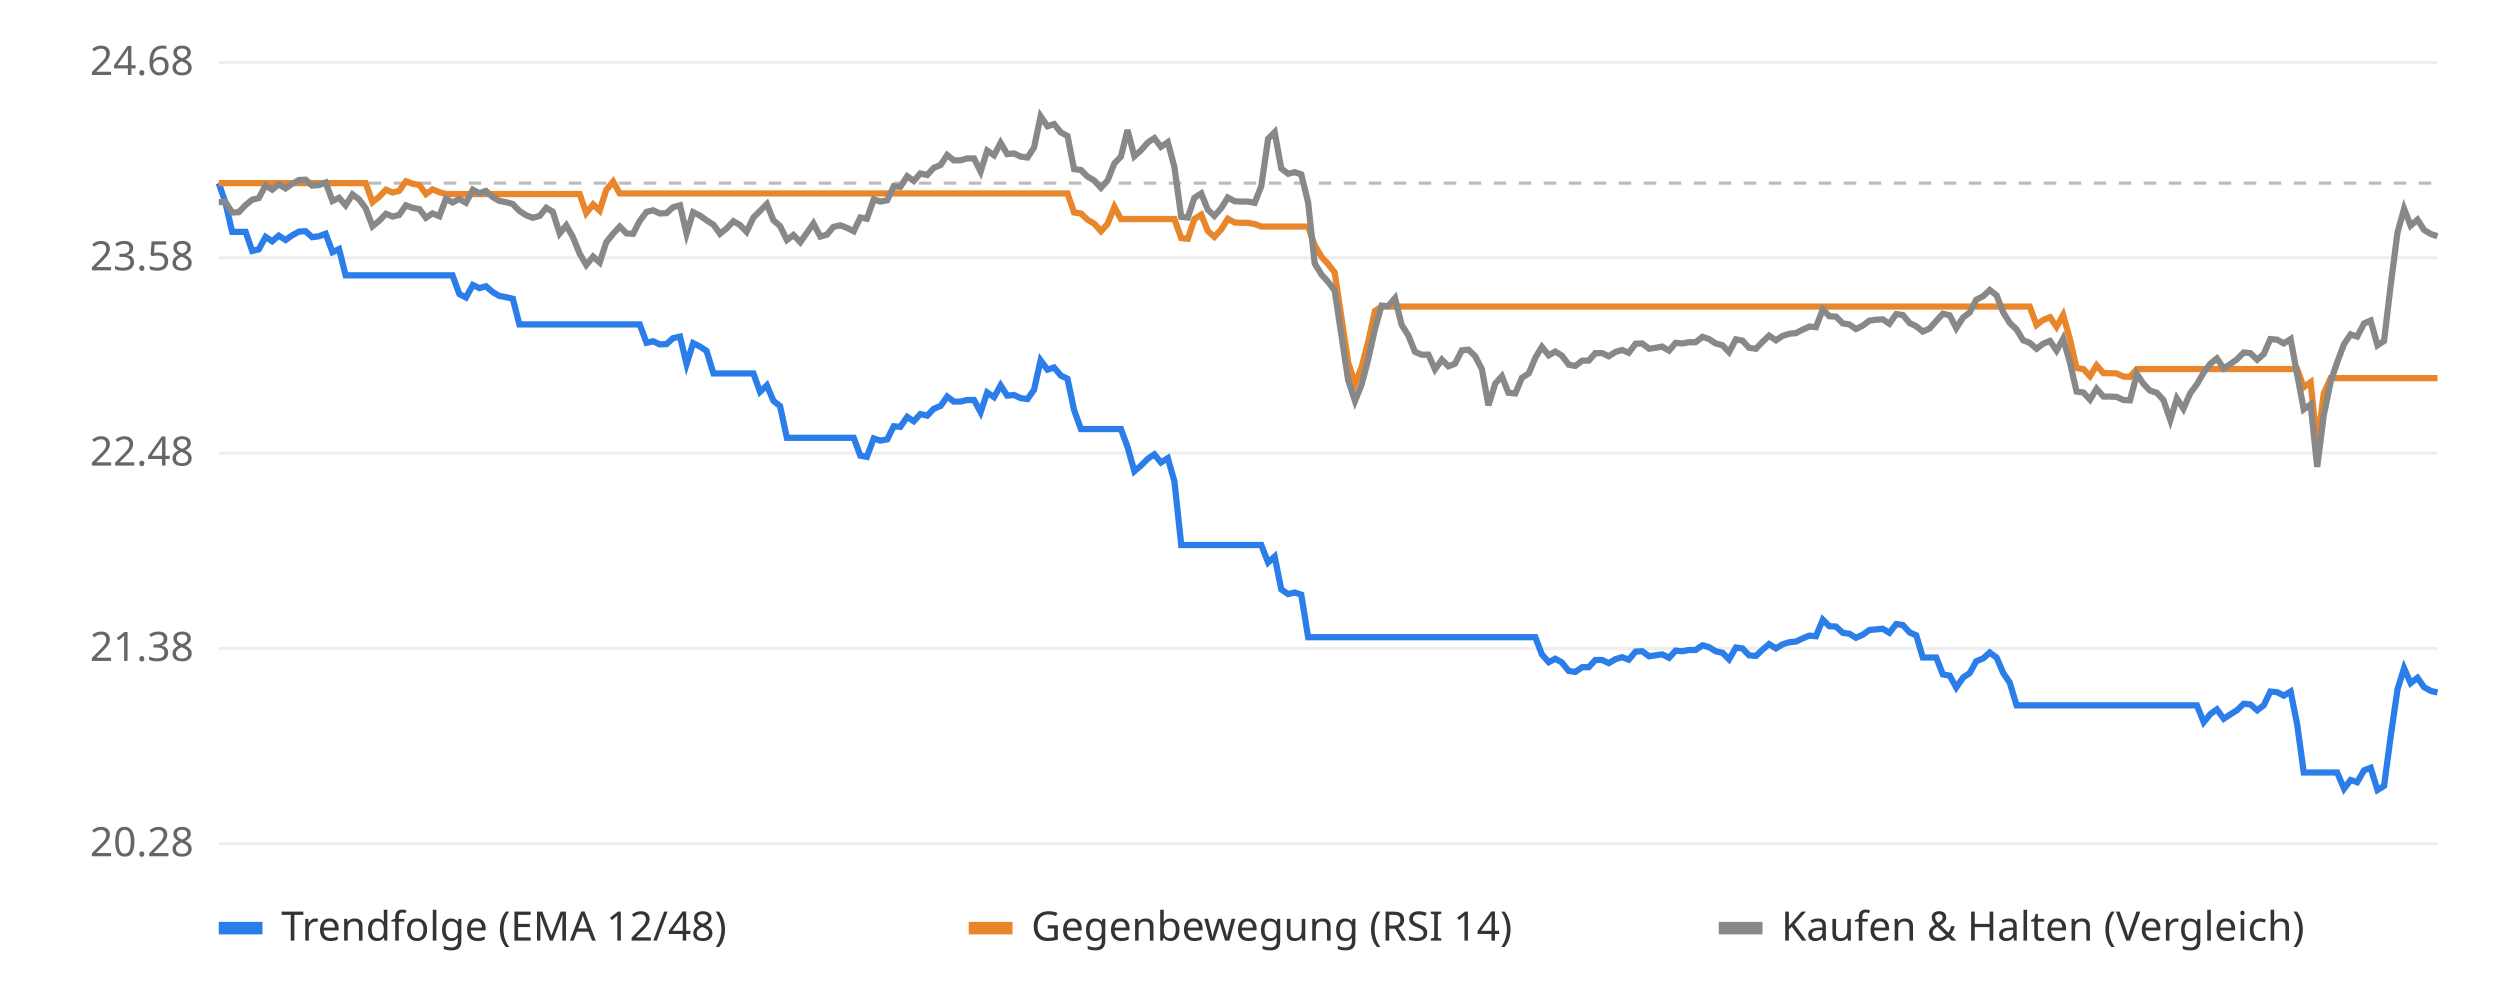
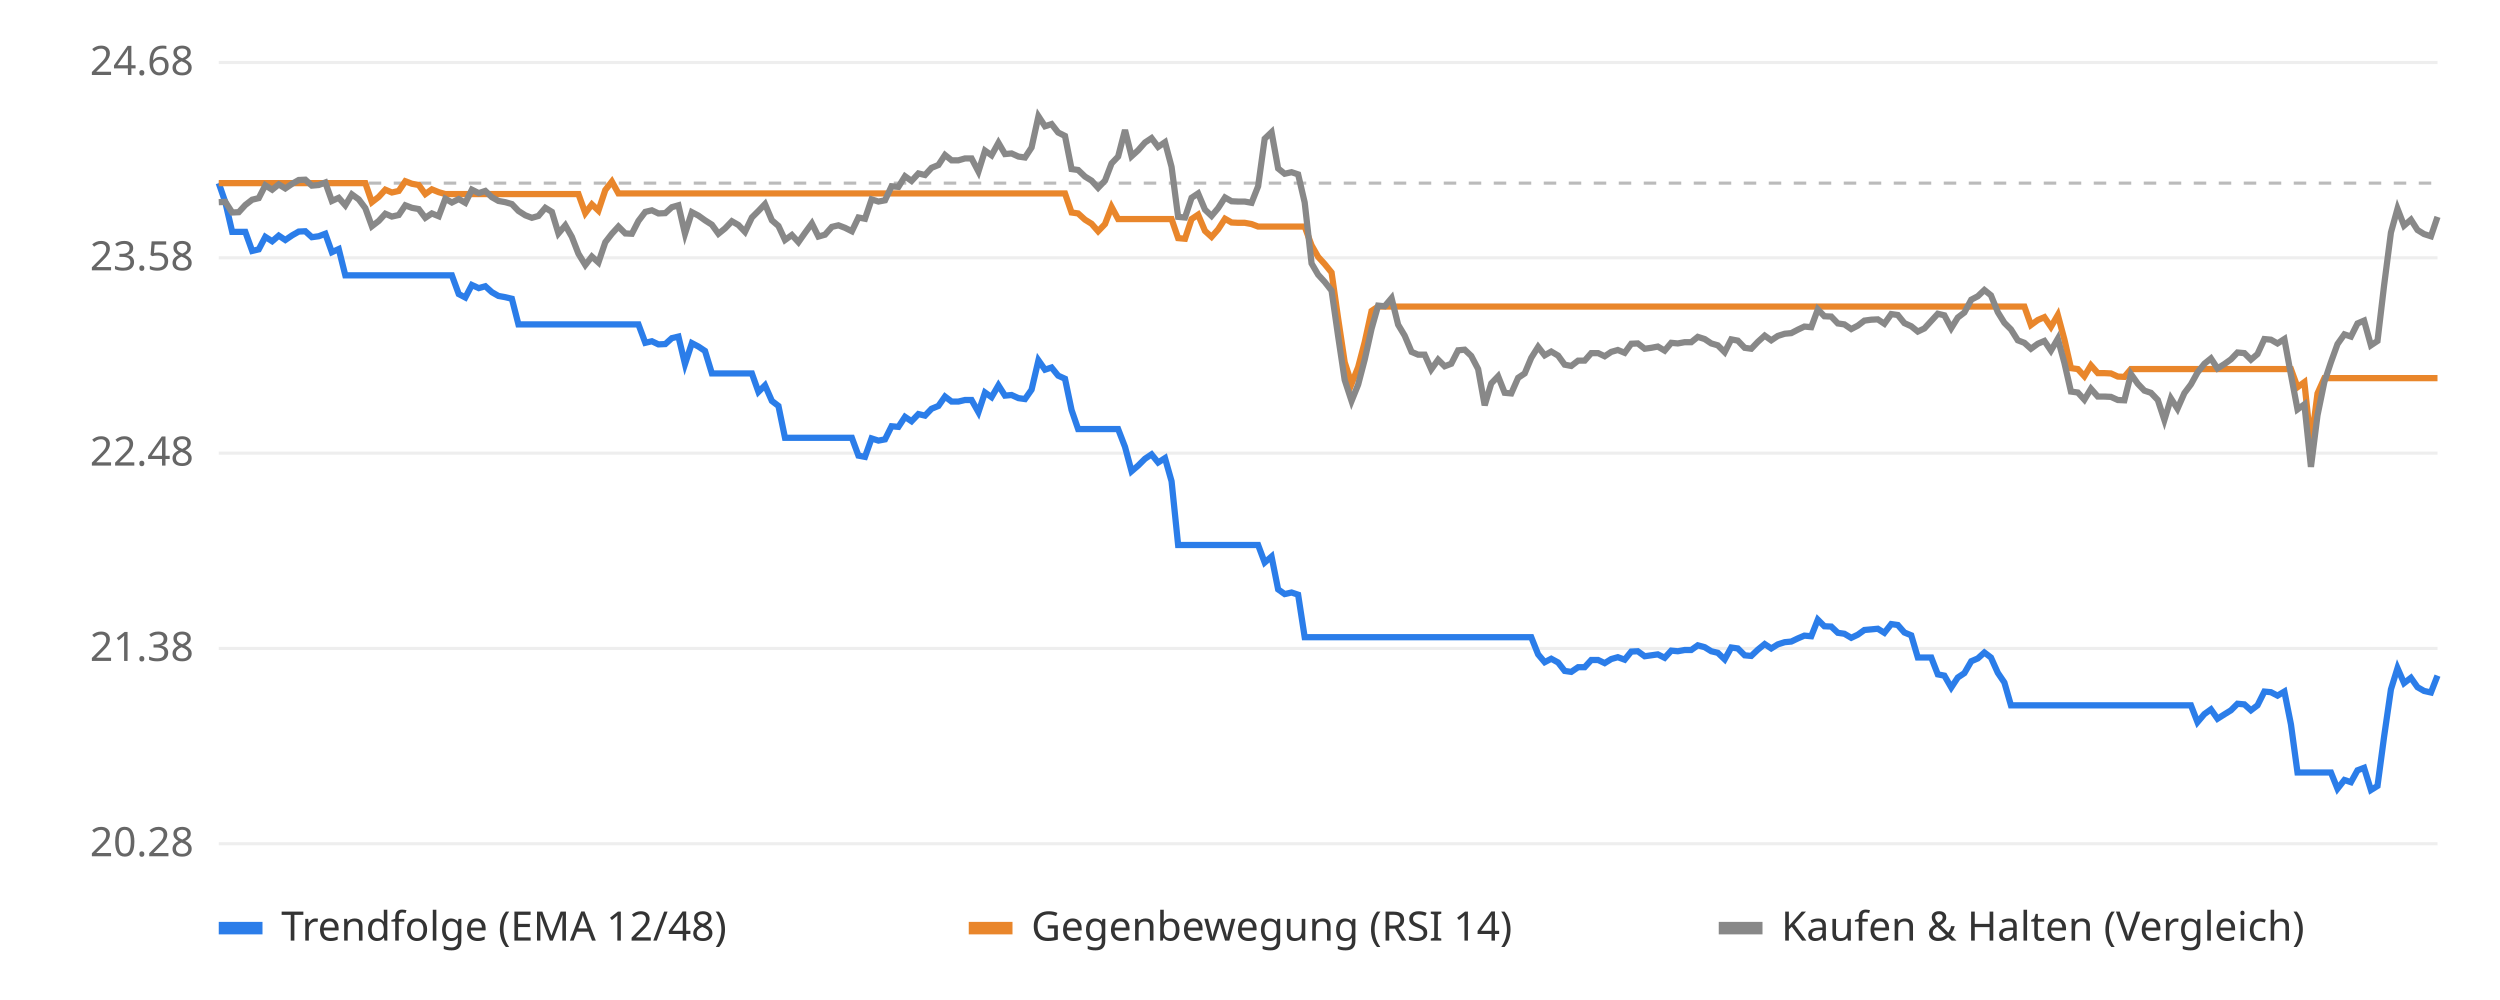
<svg xmlns="http://www.w3.org/2000/svg" viewBox="0 0 800 320" font-family="sans-serif" font-size="13">
  <rect width="800" height="320" fill="#ffffff" />
  <line x1="70" x2="780" y1="270.0" y2="270.0" stroke="#eeeeee" />
  <text x="62" y="274.0" text-anchor="end" fill="#666">20.28</text>
  <line x1="70" x2="780" y1="207.5" y2="207.5" stroke="#eeeeee" />
  <text x="62" y="211.5" text-anchor="end" fill="#666">21.38</text>
  <line x1="70" x2="780" y1="145.0" y2="145.0" stroke="#eeeeee" />
  <text x="62" y="149.0" text-anchor="end" fill="#666">22.48</text>
  <line x1="70" x2="780" y1="82.5" y2="82.5" stroke="#eeeeee" />
  <text x="62" y="86.5" text-anchor="end" fill="#666">23.58</text>
  <line x1="70" x2="780" y1="20.0" y2="20.0" stroke="#eeeeee" />
  <text x="62" y="24.0" text-anchor="end" fill="#666">24.68</text>
  <line x1="70" x2="780" y1="58.6" y2="58.6" stroke="#bbbbbb" stroke-dasharray="4 4" />
-   <polyline points="70.0,58.6 72.1,64.7 74.3,74.2 76.4,74.2 78.6,74.2 80.7,80.3 82.8,79.8 85.0,75.8 87.1,77.2 89.2,75.4 91.4,76.8 93.5,75.3 95.7,74.1 97.8,74.0 99.9,75.9 102.1,75.6 104.2,74.8 106.4,80.7 108.5,79.7 110.6,88.1 112.8,88.1 114.9,88.1 117.0,88.1 119.2,88.1 121.3,88.1 123.5,88.1 125.6,88.1 127.7,88.1 129.9,88.1 132.0,88.1 134.2,88.1 136.3,88.1 138.4,88.1 140.6,88.1 142.7,88.1 144.8,88.1 147.0,94.1 149.1,95.2 151.3,91.2 153.4,92.2 155.5,91.6 157.7,93.5 159.8,94.7 162.0,95.1 164.1,95.6 166.2,103.8 168.4,103.8 170.5,103.8 172.7,103.8 174.8,103.8 176.9,103.8 179.1,103.8 181.2,103.8 183.3,103.8 185.5,103.8 187.6,103.8 189.8,103.8 191.9,103.8 194.0,103.8 196.2,103.8 198.3,103.8 200.5,103.8 202.6,103.8 204.7,103.8 206.9,109.7 209.0,109.2 211.1,110.2 213.3,110.1 215.4,108.2 217.6,107.7 219.7,116.5 221.8,109.8 224.0,110.9 226.1,112.3 228.3,119.5 230.4,119.5 232.5,119.5 234.7,119.5 236.8,119.5 238.9,119.5 241.1,119.5 243.2,125.4 245.4,123.3 247.5,128.3 249.6,129.9 251.8,140.1 253.9,140.1 256.1,140.1 258.2,140.1 260.3,140.1 262.5,140.1 264.6,140.1 266.7,140.1 268.9,140.1 271.0,140.1 273.2,140.1 275.3,145.8 277.4,146.2 279.6,140.3 281.7,141.0 283.9,140.6 286.0,136.4 288.1,136.6 290.3,133.4 292.4,134.8 294.5,132.5 296.7,133.0 298.8,130.8 301.0,129.9 303.1,126.9 305.2,128.5 307.4,128.5 309.5,128.0 311.7,128.0 313.8,131.9 315.9,125.6 318.1,127.1 320.2,123.3 322.3,126.6 324.5,126.4 326.6,127.4 328.8,127.7 330.9,124.7 333.0,115.3 335.2,118.3 337.3,117.6 339.5,120.2 341.6,121.2 343.7,131.2 345.9,137.3 348.0,137.3 350.2,137.3 352.3,137.3 354.4,137.3 356.6,137.3 358.7,137.3 360.8,143.0 363.0,150.8 365.1,149.0 367.3,146.8 369.4,145.4 371.5,148.0 373.7,146.6 375.8,154.0 378.0,174.4 380.1,174.4 382.2,174.4 384.4,174.4 386.5,174.4 388.6,174.4 390.8,174.4 392.9,174.4 395.1,174.4 397.2,174.4 399.3,174.4 401.5,174.4 403.6,174.4 405.8,180.0 407.9,178.1 410.0,188.6 412.2,190.1 414.3,189.6 416.4,190.3 418.6,203.9 420.7,203.9 422.9,203.9 425.0,203.9 427.1,203.9 429.3,203.9 431.4,203.9 433.6,203.9 435.7,203.9 437.8,203.9 440.0,203.9 442.1,203.9 444.2,203.9 446.4,203.9 448.5,203.9 450.7,203.9 452.8,203.9 454.9,203.9 457.1,203.9 459.2,203.9 461.4,203.9 463.5,203.9 465.6,203.9 467.8,203.9 469.9,203.9 472.0,203.9 474.2,203.9 476.3,203.9 478.5,203.9 480.6,203.9 482.7,203.9 484.9,203.9 487.0,203.9 489.2,203.9 491.3,203.9 493.4,209.4 495.6,211.9 497.7,210.8 499.8,212.0 502.0,214.7 504.1,215.0 506.3,213.5 508.4,213.5 510.5,211.2 512.7,211.2 514.8,212.2 517.0,210.9 519.1,210.3 521.2,211.1 523.4,208.5 525.5,208.4 527.7,210.0 529.8,209.7 531.9,209.4 534.1,210.5 536.2,208.2 538.3,208.4 540.5,208.0 542.6,208.0 544.8,206.5 546.9,207.1 549.0,208.4 551.2,208.9 553.3,211.0 555.5,207.2 557.6,207.5 559.7,209.7 561.9,209.9 564.0,207.9 566.1,206.1 568.3,207.5 570.4,206.2 572.6,205.5 574.7,205.3 576.8,204.3 579.0,203.4 581.1,203.6 583.3,198.3 585.4,200.4 587.5,200.5 589.7,202.5 591.8,202.8 593.9,204.1 596.1,203.1 598.2,201.6 600.4,201.4 602.5,201.2 604.6,202.5 606.8,199.7 608.9,200.0 611.1,202.4 613.2,203.3 615.3,210.4 617.5,210.4 619.6,210.4 621.7,215.8 623.9,216.2 626.0,220.0 628.2,216.8 630.3,215.4 632.4,211.6 634.6,210.7 636.7,208.8 638.9,210.4 641.0,215.3 643.1,218.4 645.3,225.7 647.4,225.7 649.5,225.7 651.7,225.7 653.8,225.7 656.0,225.7 658.1,225.7 660.2,225.7 662.4,225.7 664.5,225.7 666.7,225.7 668.8,225.7 670.9,225.7 673.1,225.7 675.2,225.7 677.3,225.7 679.5,225.7 681.6,225.7 683.8,225.7 685.9,225.7 688.0,225.7 690.2,225.7 692.3,225.7 694.5,225.7 696.6,225.7 698.7,225.7 700.9,225.7 703.0,225.7 705.2,231.1 707.3,228.5 709.4,227.0 711.6,230.0 713.7,228.6 715.8,227.3 718.0,225.2 720.1,225.4 722.3,227.3 724.4,225.7 726.5,221.3 728.7,221.5 730.8,222.6 733.0,221.3 735.1,231.8 737.2,247.2 739.4,247.2 741.5,247.2 743.6,247.2 745.8,247.2 747.9,247.2 750.1,252.4 752.2,249.6 754.3,250.3 756.5,246.5 758.6,245.7 760.8,252.8 762.9,251.5 765.0,235.8 767.2,220.6 769.3,213.8 771.4,218.6 773.6,216.9 775.7,219.9 777.9,221.1 780.0,221.6" fill="none" stroke="#2b7de9" stroke-width="2" />
-   <polyline points="70.0,58.6 72.1,58.6 74.3,58.6 76.4,58.6 78.6,58.6 80.7,58.6 82.8,58.6 85.0,58.6 87.1,58.6 89.2,58.6 91.4,58.6 93.5,58.6 95.7,58.6 97.8,58.6 99.9,58.6 102.1,58.6 104.2,58.6 106.4,58.6 108.5,58.6 110.6,58.6 112.8,58.6 114.9,58.6 117.0,58.6 119.2,64.7 121.3,63.0 123.5,60.7 125.6,61.6 127.7,61.1 129.9,58.0 132.0,58.8 134.2,59.2 136.3,62.1 138.4,60.6 140.6,61.5 142.7,62.1 144.8,62.1 147.0,62.1 149.1,62.1 151.3,62.1 153.4,62.1 155.5,62.1 157.7,62.1 159.8,62.1 162.0,62.1 164.1,62.1 166.2,62.1 168.4,62.1 170.5,62.1 172.7,62.1 174.8,62.1 176.9,62.1 179.1,62.1 181.2,62.1 183.3,62.1 185.5,62.1 187.6,68.2 189.8,65.4 191.9,67.4 194.0,60.8 196.2,58.1 198.3,61.9 200.5,61.9 202.6,61.9 204.7,61.9 206.9,61.9 209.0,61.9 211.1,61.9 213.3,61.9 215.4,61.9 217.6,61.9 219.7,61.9 221.8,61.9 224.0,61.9 226.1,61.9 228.3,61.9 230.4,61.9 232.5,61.9 234.7,61.9 236.8,61.9 238.9,61.9 241.1,61.9 243.2,61.9 245.4,61.9 247.5,61.9 249.6,61.9 251.8,61.9 253.9,61.9 256.1,61.9 258.2,61.9 260.3,61.9 262.5,61.9 264.6,61.9 266.7,61.9 268.9,61.9 271.0,61.9 273.2,61.9 275.3,61.9 277.4,61.9 279.6,61.9 281.7,61.9 283.9,61.9 286.0,61.9 288.1,61.9 290.3,61.9 292.4,61.9 294.5,61.9 296.7,61.9 298.8,61.9 301.0,61.9 303.1,61.9 305.2,61.9 307.4,61.9 309.5,61.9 311.7,61.9 313.8,61.9 315.9,61.9 318.1,61.9 320.2,61.9 322.3,61.9 324.5,61.9 326.6,61.9 328.8,61.9 330.9,61.9 333.0,61.9 335.2,61.9 337.3,61.9 339.5,61.9 341.6,61.9 343.7,68.0 345.9,68.3 348.0,70.3 350.2,71.6 352.3,74.0 354.4,71.7 356.6,66.2 358.7,70.1 360.8,70.1 363.0,70.1 365.1,70.1 367.3,70.1 369.4,70.1 371.5,70.1 373.7,70.1 375.8,70.1 378.0,76.2 380.1,76.4 382.2,70.1 384.4,68.7 386.5,73.9 388.6,75.8 390.8,73.4 392.9,70.0 395.1,71.2 397.2,71.3 399.3,71.3 401.5,71.7 403.6,72.5 405.8,72.5 407.9,72.5 410.0,72.5 412.2,72.5 414.3,72.5 416.4,72.5 418.6,72.5 420.7,78.5 422.9,82.2 425.0,84.5 427.1,87.2 429.3,101.9 431.4,115.9 433.6,122.8 435.7,117.5 437.8,109.5 440.0,99.5 442.1,98.1 444.2,98.1 446.4,98.1 448.5,98.1 450.7,98.1 452.8,98.1 454.9,98.1 457.1,98.1 459.2,98.1 461.4,98.1 463.5,98.1 465.6,98.1 467.8,98.1 469.9,98.1 472.0,98.1 474.2,98.1 476.3,98.1 478.5,98.1 480.6,98.1 482.7,98.1 484.9,98.1 487.0,98.1 489.2,98.1 491.3,98.1 493.4,98.1 495.6,98.1 497.7,98.1 499.8,98.1 502.0,98.1 504.1,98.1 506.3,98.1 508.4,98.1 510.5,98.1 512.7,98.1 514.8,98.1 517.0,98.1 519.1,98.1 521.2,98.1 523.4,98.1 525.5,98.1 527.7,98.1 529.8,98.1 531.9,98.1 534.1,98.1 536.2,98.1 538.3,98.1 540.5,98.1 542.6,98.1 544.8,98.1 546.9,98.1 549.0,98.1 551.2,98.1 553.3,98.1 555.5,98.1 557.6,98.1 559.7,98.1 561.9,98.1 564.0,98.1 566.1,98.1 568.3,98.1 570.4,98.1 572.6,98.1 574.7,98.1 576.8,98.1 579.0,98.1 581.1,98.1 583.3,98.1 585.4,98.1 587.5,98.1 589.7,98.1 591.8,98.1 593.9,98.1 596.1,98.1 598.2,98.1 600.4,98.1 602.5,98.1 604.6,98.1 606.8,98.1 608.9,98.1 611.1,98.1 613.2,98.1 615.3,98.1 617.5,98.1 619.6,98.1 621.7,98.1 623.9,98.1 626.0,98.1 628.2,98.1 630.3,98.1 632.4,98.1 634.6,98.1 636.7,98.1 638.9,98.1 641.0,98.1 643.1,98.1 645.3,98.1 647.4,98.1 649.5,98.1 651.7,104.0 653.8,102.4 656.0,101.5 658.1,104.6 660.2,100.8 662.4,108.6 664.5,117.8 666.7,118.1 668.8,120.4 670.9,116.9 673.1,119.4 675.2,119.4 677.3,119.5 679.5,120.5 681.6,120.6 683.8,118.1 685.9,118.1 688.0,118.1 690.2,118.1 692.3,118.1 694.5,118.1 696.6,118.1 698.7,118.1 700.9,118.1 703.0,118.1 705.2,118.1 707.3,118.1 709.4,118.1 711.6,118.1 713.7,118.1 715.8,118.1 718.0,118.1 720.1,118.1 722.3,118.1 724.4,118.1 726.5,118.1 728.7,118.1 730.8,118.1 733.0,118.1 735.1,118.1 737.2,123.9 739.4,122.3 741.5,142.5 743.6,125.9 745.8,121.0 747.9,121.0 750.1,121.0 752.2,121.0 754.3,121.0 756.5,121.0 758.6,121.0 760.8,121.0 762.9,121.0 765.0,121.0 767.2,121.0 769.3,121.0 771.4,121.0 773.6,121.0 775.7,121.0 777.9,121.0 780.0,121.0" fill="none" stroke="#e9862b" stroke-width="2" />
-   <polyline points="70.0,64.7 72.1,64.6 74.3,68.0 76.4,67.9 78.6,65.6 80.7,63.9 82.8,63.4 85.0,59.3 87.1,60.7 89.2,59.0 91.4,60.3 93.5,58.8 95.7,57.6 97.8,57.5 99.9,59.4 102.1,59.2 104.2,58.4 106.4,64.3 108.5,63.3 110.6,65.7 112.8,62.2 114.9,63.8 117.0,66.6 119.2,72.4 121.3,70.7 123.5,68.4 125.6,69.3 127.7,68.8 129.9,65.7 132.0,66.5 134.2,66.9 136.3,69.7 138.4,68.3 140.6,69.2 142.7,63.6 144.8,64.8 147.0,63.7 149.1,64.9 151.3,60.7 153.4,61.8 155.5,61.1 157.7,63.1 159.8,64.3 162.0,64.7 164.1,65.3 166.2,67.5 168.4,68.9 170.5,69.7 172.7,69.1 174.8,66.5 176.9,67.8 179.1,74.7 181.2,72.1 183.3,75.8 185.5,81.2 187.6,84.8 189.8,82.1 191.9,84.0 194.0,77.5 196.2,74.8 198.3,72.5 200.5,74.7 202.6,74.8 204.7,70.7 206.9,67.8 209.0,67.3 211.1,68.3 213.3,68.2 215.4,66.3 217.6,65.7 219.7,74.8 221.8,67.9 224.0,69.0 226.1,70.5 228.3,71.9 230.4,74.8 232.5,73.1 234.7,70.8 236.8,72.0 238.9,74.2 241.1,69.6 243.2,67.5 245.4,65.3 247.5,70.5 249.6,72.3 251.8,76.8 253.9,75.2 256.1,77.5 258.2,74.5 260.3,71.5 262.5,75.7 264.6,75.1 266.7,72.6 268.9,72.1 271.0,72.9 273.2,74.0 275.3,69.6 277.4,70.0 279.6,63.8 281.7,64.5 283.9,64.1 286.0,59.6 288.1,59.8 290.3,56.4 292.4,57.9 294.5,55.5 296.7,56.0 298.8,53.7 301.0,52.8 303.1,49.6 305.2,51.3 307.4,51.3 309.5,50.7 311.7,50.7 313.8,54.9 315.9,48.2 318.1,49.7 320.2,45.7 322.3,49.3 324.5,49.1 326.6,50.1 328.8,50.4 330.9,47.2 333.0,37.2 335.2,40.4 337.3,39.7 339.5,42.4 341.6,43.5 343.7,54.1 345.9,54.4 348.0,56.5 350.2,57.8 352.3,60.1 354.4,57.8 356.6,52.3 358.7,50.1 360.8,41.6 363.0,50.0 365.1,48.1 367.3,45.6 369.4,44.2 371.5,47.0 373.7,45.5 375.8,53.4 378.0,69.4 380.1,69.6 382.2,63.3 384.4,61.9 386.5,67.1 388.6,69.1 390.8,66.6 392.9,63.2 395.1,64.4 397.2,64.5 399.3,64.5 401.5,64.9 403.6,59.6 405.8,44.4 407.9,42.3 410.0,53.9 412.2,55.6 414.3,55.1 416.4,55.8 418.6,64.8 420.7,84.3 422.9,87.9 425.0,90.2 427.1,93.0 429.3,107.6 431.4,121.6 433.6,128.3 435.7,123.1 437.8,115.1 440.0,105.2 442.1,97.8 444.2,98.0 446.4,95.4 448.5,103.9 450.7,107.4 452.8,112.6 454.9,113.5 457.1,113.5 459.2,118.2 461.4,115.1 463.5,117.2 465.6,116.4 467.8,112.1 469.9,111.9 472.0,113.9 474.2,118.1 476.3,129.7 478.5,122.7 480.6,120.4 482.7,125.7 484.9,125.9 487.0,120.9 489.2,119.5 491.3,114.5 493.4,111.0 495.6,113.7 497.7,112.5 499.8,113.8 502.0,116.7 504.1,117.1 506.3,115.4 508.4,115.4 510.5,113.0 512.7,113.0 514.8,114.0 517.0,112.6 519.1,112.0 521.2,112.9 523.4,110.0 525.5,109.9 527.7,111.6 529.8,111.3 531.9,110.9 534.1,112.2 536.2,109.7 538.3,109.9 540.5,109.5 542.6,109.5 544.8,107.8 546.9,108.5 549.0,109.9 551.2,110.5 553.3,112.7 555.5,108.6 557.6,109.0 559.7,111.3 561.9,111.6 564.0,109.4 566.1,107.4 568.3,108.9 570.4,107.5 572.6,106.8 574.7,106.6 576.8,105.5 579.0,104.5 581.1,104.7 583.3,99.0 585.4,101.2 587.5,101.3 589.7,103.5 591.8,103.8 593.9,105.3 596.1,104.2 598.2,102.6 600.4,102.3 602.5,102.2 604.6,103.6 606.8,100.5 608.9,100.8 611.1,103.4 613.2,104.4 615.3,106.1 617.5,105.1 619.6,102.7 621.7,100.4 623.9,100.9 626.0,105.0 628.2,101.6 630.3,100.0 632.4,95.9 634.6,94.8 636.7,92.8 638.9,94.5 641.0,99.9 643.1,103.3 645.3,105.4 647.4,108.9 649.5,109.7 651.7,111.6 653.8,110.0 656.0,109.1 658.1,112.2 660.2,108.4 662.4,116.1 664.5,125.3 666.7,125.6 668.8,127.9 670.9,124.4 673.1,126.9 675.2,126.9 677.3,127.0 679.5,128.0 681.6,128.1 683.8,119.7 685.9,122.8 688.0,125.0 690.2,125.7 692.3,128.0 694.5,134.4 696.6,127.5 698.7,130.8 700.9,125.8 703.0,123.0 705.2,119.2 707.3,116.4 709.4,114.7 711.6,117.9 713.7,116.5 715.8,115.0 718.0,112.8 720.1,113.0 722.3,115.1 724.4,113.3 726.5,108.5 728.7,108.7 730.8,109.9 733.0,108.5 735.1,119.9 737.2,131.0 739.4,129.4 741.5,149.4 743.6,132.9 745.8,122.2 747.9,115.9 750.1,110.1 752.2,107.0 754.3,107.7 756.5,103.5 758.6,102.6 760.8,110.5 762.9,109.1 765.0,91.4 767.2,74.4 769.3,66.8 771.4,72.2 773.6,70.3 775.7,73.6 777.9,74.9 780.0,75.6" fill="none" stroke="#888888" stroke-width="2" />
+   <polyline points="70.0,58.6 72.1,64.7 74.3,74.2 76.4,74.2 78.5,74.2 80.7,80.3 82.8,79.8 84.9,75.8 87.1,77.2 89.2,75.4 91.3,76.8 93.5,75.3 95.6,74.1 97.7,74.0 99.8,75.9 102.0,75.6 104.1,74.8 106.2,80.7 108.4,79.7 110.5,88.1 112.6,88.1 114.8,88.1 116.9,88.1 119.0,88.1 121.2,88.1 123.3,88.1 125.4,88.1 127.6,88.1 129.7,88.1 131.8,88.1 134.0,88.1 136.1,88.1 138.2,88.1 140.4,88.1 142.5,88.1 144.6,88.1 146.8,94.1 148.9,95.2 151.0,91.2 153.2,92.2 155.3,91.6 157.4,93.5 159.5,94.7 161.7,95.1 163.8,95.6 165.9,103.8 168.1,103.8 170.2,103.8 172.3,103.8 174.5,103.8 176.6,103.8 178.7,103.8 180.9,103.8 183.0,103.8 185.1,103.8 187.3,103.8 189.4,103.8 191.5,103.8 193.7,103.8 195.8,103.8 197.9,103.8 200.1,103.8 202.2,103.8 204.3,103.8 206.5,109.7 208.6,109.2 210.7,110.2 212.9,110.1 215.0,108.2 217.1,107.7 219.2,116.5 221.4,109.8 223.5,110.9 225.6,112.3 227.8,119.5 229.9,119.5 232.0,119.5 234.2,119.5 236.3,119.5 238.4,119.5 240.6,119.5 242.7,125.4 244.8,123.3 247.0,128.3 249.1,129.9 251.2,140.1 253.4,140.1 255.5,140.1 257.6,140.1 259.8,140.1 261.9,140.1 264.0,140.1 266.2,140.1 268.3,140.1 270.4,140.1 272.6,140.1 274.7,145.8 276.8,146.2 278.9,140.3 281.1,141.0 283.2,140.6 285.3,136.4 287.5,136.6 289.6,133.4 291.7,134.8 293.9,132.5 296.0,133.0 298.1,130.8 300.3,129.9 302.4,126.9 304.5,128.5 306.7,128.5 308.8,128.0 310.9,128.0 313.1,131.9 315.2,125.6 317.3,127.1 319.5,123.3 321.6,126.6 323.7,126.4 325.9,127.4 328.0,127.7 330.1,124.7 332.3,115.3 334.4,118.3 336.5,117.6 338.6,120.2 340.8,121.2 342.9,131.2 345.0,137.3 347.2,137.3 349.3,137.3 351.4,137.3 353.6,137.3 355.7,137.3 357.8,137.3 360.0,143.0 362.1,150.8 364.2,149.0 366.4,146.8 368.5,145.4 370.6,148.0 372.8,146.6 374.9,154.0 377.0,174.4 379.2,174.4 381.3,174.4 383.4,174.4 385.6,174.4 387.7,174.4 389.8,174.4 392.0,174.4 394.1,174.4 396.2,174.4 398.3,174.4 400.5,174.4 402.6,174.4 404.7,180.0 406.9,178.1 409.0,188.6 411.1,190.1 413.3,189.6 415.4,190.3 417.5,203.9 419.7,203.9 421.8,203.9 423.9,203.9 426.1,203.9 428.2,203.9 430.3,203.9 432.5,203.9 434.6,203.9 436.7,203.9 438.9,203.9 441.0,203.9 443.1,203.9 445.3,203.9 447.4,203.9 449.5,203.9 451.7,203.9 453.8,203.9 455.9,203.9 458.0,203.9 460.2,203.9 462.3,203.9 464.4,203.9 466.6,203.9 468.7,203.9 470.8,203.9 473.0,203.9 475.1,203.9 477.2,203.9 479.4,203.9 481.5,203.9 483.6,203.9 485.8,203.9 487.9,203.9 490.0,203.9 492.2,209.4 494.3,211.9 496.4,210.8 498.6,212.0 500.7,214.7 502.8,215.0 505.0,213.5 507.1,213.5 509.2,211.2 511.4,211.2 513.5,212.2 515.6,210.9 517.7,210.3 519.9,211.1 522.0,208.5 524.1,208.4 526.3,210.0 528.4,209.7 530.5,209.4 532.7,210.5 534.8,208.2 536.9,208.4 539.1,208.0 541.2,208.0 543.3,206.5 545.5,207.1 547.6,208.4 549.7,208.9 551.9,211.0 554.0,207.2 556.1,207.5 558.3,209.7 560.4,209.9 562.5,207.9 564.7,206.1 566.8,207.5 568.9,206.2 571.1,205.5 573.2,205.3 575.3,204.3 577.4,203.4 579.6,203.6 581.7,198.3 583.8,200.4 586.0,200.5 588.1,202.5 590.2,202.8 592.4,204.1 594.5,203.1 596.6,201.6 598.8,201.4 600.9,201.2 603.0,202.5 605.2,199.7 607.3,200.0 609.4,202.4 611.6,203.3 613.7,210.4 615.8,210.4 618.0,210.4 620.1,215.8 622.2,216.2 624.4,220.0 626.5,216.8 628.6,215.4 630.8,211.6 632.9,210.7 635.0,208.8 637.1,210.4 639.3,215.3 641.4,218.4 643.5,225.7 645.7,225.7 647.8,225.7 649.9,225.7 652.1,225.7 654.2,225.7 656.3,225.7 658.5,225.7 660.6,225.7 662.7,225.7 664.9,225.7 667.0,225.7 669.1,225.7 671.3,225.7 673.4,225.7 675.5,225.7 677.7,225.7 679.8,225.7 681.9,225.7 684.1,225.7 686.2,225.7 688.3,225.7 690.5,225.7 692.6,225.7 694.7,225.7 696.8,225.7 699.0,225.7 701.1,225.7 703.2,231.1 705.4,228.5 707.5,227.0 709.6,230.0 711.8,228.6 713.9,227.3 716.0,225.2 718.2,225.4 720.3,227.3 722.4,225.7 724.6,221.3 726.7,221.5 728.8,222.6 731.0,221.3 733.1,231.8 735.2,247.2 737.4,247.2 739.5,247.2 741.6,247.2 743.8,247.2 745.9,247.2 748.0,252.4 750.2,249.6 752.3,250.3 754.4,246.5 756.5,245.7 758.7,252.8 760.8,251.5 762.9,235.8 765.1,220.6 767.2,213.8 769.3,218.6 771.5,216.9 773.6,219.9 775.7,221.1 777.9,221.6 780.0,216.2" fill="none" stroke="#2b7de9" stroke-width="2" />
+   <polyline points="70.0,58.6 72.1,58.6 74.3,58.6 76.4,58.6 78.5,58.6 80.7,58.6 82.8,58.6 84.9,58.6 87.1,58.6 89.2,58.6 91.3,58.6 93.5,58.6 95.6,58.6 97.7,58.6 99.8,58.6 102.0,58.6 104.1,58.6 106.2,58.6 108.4,58.6 110.5,58.6 112.6,58.6 114.8,58.6 116.9,58.6 119.0,64.7 121.2,63.0 123.3,60.7 125.4,61.6 127.6,61.1 129.7,58.0 131.8,58.8 134.0,59.2 136.1,62.1 138.2,60.6 140.4,61.5 142.5,62.1 144.6,62.1 146.8,62.1 148.9,62.1 151.0,62.1 153.2,62.1 155.3,62.1 157.4,62.1 159.5,62.1 161.7,62.1 163.8,62.1 165.9,62.1 168.1,62.1 170.2,62.1 172.3,62.1 174.5,62.1 176.6,62.1 178.7,62.1 180.9,62.1 183.0,62.1 185.1,62.1 187.3,68.2 189.4,65.4 191.5,67.4 193.7,60.8 195.8,58.1 197.9,61.9 200.1,61.9 202.2,61.9 204.3,61.9 206.5,61.9 208.6,61.9 210.7,61.9 212.9,61.9 215.0,61.9 217.1,61.9 219.2,61.9 221.4,61.9 223.5,61.9 225.6,61.9 227.8,61.9 229.9,61.9 232.0,61.9 234.2,61.9 236.3,61.9 238.4,61.9 240.6,61.9 242.7,61.9 244.8,61.9 247.0,61.9 249.1,61.9 251.2,61.9 253.4,61.9 255.5,61.9 257.6,61.9 259.8,61.9 261.9,61.9 264.0,61.9 266.2,61.9 268.3,61.9 270.4,61.9 272.6,61.9 274.7,61.9 276.8,61.9 278.9,61.9 281.1,61.9 283.2,61.9 285.3,61.9 287.5,61.9 289.6,61.9 291.7,61.9 293.9,61.9 296.0,61.9 298.1,61.9 300.3,61.9 302.4,61.9 304.5,61.9 306.7,61.9 308.8,61.9 310.9,61.9 313.1,61.9 315.2,61.9 317.3,61.9 319.5,61.9 321.6,61.9 323.7,61.9 325.9,61.9 328.0,61.9 330.1,61.9 332.3,61.9 334.4,61.9 336.5,61.9 338.6,61.9 340.8,61.9 342.9,68.0 345.0,68.3 347.2,70.3 349.3,71.6 351.4,74.0 353.6,71.7 355.7,66.2 357.8,70.1 360.0,70.1 362.1,70.1 364.2,70.1 366.4,70.1 368.5,70.1 370.6,70.1 372.8,70.1 374.9,70.1 377.0,76.2 379.2,76.4 381.3,70.1 383.4,68.7 385.6,73.9 387.7,75.8 389.8,73.4 392.0,70.0 394.1,71.2 396.2,71.3 398.3,71.3 400.5,71.7 402.6,72.5 404.7,72.5 406.9,72.5 409.0,72.5 411.1,72.5 413.3,72.5 415.4,72.5 417.5,72.5 419.7,78.5 421.8,82.2 423.9,84.5 426.1,87.2 428.2,101.9 430.3,115.9 432.5,122.8 434.6,117.5 436.7,109.5 438.9,99.5 441.0,98.1 443.1,98.1 445.3,98.1 447.4,98.1 449.5,98.1 451.7,98.1 453.8,98.1 455.9,98.1 458.0,98.1 460.2,98.1 462.3,98.1 464.4,98.1 466.6,98.1 468.7,98.1 470.8,98.1 473.0,98.1 475.1,98.1 477.2,98.1 479.4,98.1 481.5,98.1 483.6,98.1 485.8,98.1 487.9,98.1 490.0,98.1 492.2,98.1 494.3,98.1 496.4,98.1 498.6,98.1 500.7,98.1 502.8,98.1 505.0,98.1 507.1,98.1 509.2,98.1 511.4,98.1 513.5,98.1 515.6,98.1 517.7,98.1 519.9,98.1 522.0,98.1 524.1,98.1 526.3,98.1 528.4,98.1 530.5,98.1 532.7,98.1 534.8,98.1 536.9,98.1 539.1,98.1 541.2,98.1 543.3,98.1 545.5,98.1 547.6,98.1 549.7,98.1 551.9,98.1 554.0,98.1 556.1,98.1 558.3,98.1 560.4,98.1 562.5,98.1 564.7,98.1 566.8,98.1 568.9,98.1 571.1,98.1 573.2,98.1 575.3,98.1 577.4,98.1 579.6,98.1 581.7,98.1 583.8,98.1 586.0,98.1 588.1,98.1 590.2,98.1 592.4,98.1 594.5,98.1 596.6,98.1 598.8,98.1 600.9,98.1 603.0,98.1 605.2,98.1 607.3,98.1 609.4,98.1 611.6,98.1 613.7,98.1 615.8,98.1 618.0,98.1 620.1,98.1 622.2,98.1 624.4,98.1 626.5,98.1 628.6,98.1 630.8,98.1 632.9,98.1 635.0,98.1 637.1,98.1 639.3,98.1 641.4,98.1 643.5,98.1 645.7,98.1 647.8,98.1 649.9,104.0 652.1,102.4 654.2,101.5 656.3,104.6 658.5,100.8 660.6,108.6 662.7,117.8 664.9,118.1 667.0,120.4 669.1,116.9 671.3,119.4 673.4,119.4 675.5,119.5 677.7,120.5 679.8,120.6 681.9,118.1 684.1,118.1 686.2,118.1 688.3,118.1 690.5,118.1 692.6,118.1 694.7,118.1 696.8,118.1 699.0,118.1 701.1,118.1 703.2,118.1 705.4,118.1 707.5,118.1 709.6,118.1 711.8,118.1 713.9,118.1 716.0,118.1 718.2,118.1 720.3,118.1 722.4,118.1 724.6,118.1 726.7,118.1 728.8,118.1 731.0,118.1 733.1,118.1 735.2,123.9 737.4,122.3 739.5,142.5 741.6,125.9 743.8,121.0 745.9,121.0 748.0,121.0 750.2,121.0 752.3,121.0 754.4,121.0 756.5,121.0 758.7,121.0 760.8,121.0 762.9,121.0 765.1,121.0 767.2,121.0 769.3,121.0 771.5,121.0 773.6,121.0 775.7,121.0 777.9,121.0 780.0,121.0" fill="none" stroke="#e9862b" stroke-width="2" />
+   <polyline points="70.0,64.7 72.1,64.6 74.3,68.0 76.4,67.9 78.5,65.6 80.7,63.9 82.8,63.4 84.9,59.3 87.1,60.7 89.2,59.0 91.3,60.3 93.5,58.8 95.6,57.6 97.7,57.5 99.8,59.4 102.0,59.2 104.1,58.4 106.2,64.3 108.4,63.3 110.5,65.7 112.6,62.2 114.8,63.8 116.9,66.6 119.0,72.4 121.2,70.7 123.3,68.4 125.4,69.3 127.6,68.8 129.7,65.7 131.8,66.5 134.0,66.9 136.1,69.7 138.2,68.3 140.4,69.2 142.5,63.6 144.6,64.8 146.8,63.7 148.9,64.9 151.0,60.7 153.2,61.8 155.3,61.1 157.4,63.1 159.5,64.3 161.7,64.7 163.8,65.3 165.9,67.5 168.1,68.9 170.2,69.7 172.3,69.1 174.5,66.5 176.6,67.8 178.7,74.7 180.9,72.1 183.0,75.8 185.1,81.2 187.3,84.8 189.4,82.1 191.5,84.0 193.7,77.5 195.8,74.8 197.9,72.5 200.1,74.7 202.2,74.8 204.3,70.7 206.5,67.8 208.6,67.3 210.7,68.3 212.9,68.2 215.0,66.3 217.1,65.7 219.2,74.8 221.4,67.9 223.5,69.0 225.6,70.5 227.8,71.9 229.9,74.8 232.0,73.1 234.2,70.8 236.3,72.0 238.4,74.2 240.6,69.6 242.7,67.5 244.8,65.3 247.0,70.5 249.1,72.3 251.2,76.8 253.4,75.2 255.5,77.5 257.6,74.5 259.8,71.5 261.9,75.7 264.0,75.1 266.2,72.6 268.3,72.1 270.4,72.9 272.6,74.0 274.7,69.6 276.8,70.0 278.9,63.8 281.1,64.5 283.2,64.1 285.3,59.6 287.5,59.8 289.6,56.4 291.7,57.9 293.9,55.5 296.0,56.0 298.1,53.7 300.3,52.8 302.4,49.6 304.5,51.3 306.7,51.3 308.8,50.7 310.9,50.7 313.1,54.9 315.2,48.2 317.3,49.7 319.5,45.7 321.6,49.3 323.7,49.1 325.9,50.1 328.0,50.4 330.1,47.2 332.3,37.2 334.4,40.4 336.5,39.7 338.6,42.4 340.8,43.5 342.9,54.1 345.0,54.4 347.2,56.5 349.3,57.8 351.4,60.1 353.6,57.8 355.7,52.3 357.8,50.1 360.0,41.6 362.1,50.0 364.2,48.1 366.4,45.6 368.5,44.2 370.6,47.0 372.8,45.5 374.9,53.4 377.0,69.4 379.2,69.6 381.3,63.3 383.4,61.9 385.6,67.1 387.7,69.1 389.8,66.6 392.0,63.2 394.1,64.4 396.2,64.5 398.3,64.5 400.5,64.9 402.6,59.6 404.7,44.4 406.9,42.3 409.0,53.9 411.1,55.6 413.3,55.1 415.4,55.8 417.5,64.8 419.7,84.3 421.8,87.9 423.9,90.2 426.1,93.0 428.2,107.6 430.3,121.6 432.5,128.3 434.6,123.1 436.7,115.1 438.9,105.2 441.0,97.8 443.1,98.0 445.3,95.4 447.4,103.9 449.5,107.4 451.7,112.6 453.8,113.5 455.9,113.5 458.0,118.2 460.2,115.1 462.3,117.2 464.4,116.4 466.6,112.1 468.7,111.9 470.8,113.9 473.0,118.1 475.1,129.7 477.2,122.7 479.4,120.4 481.5,125.7 483.6,125.9 485.8,120.9 487.9,119.5 490.0,114.5 492.2,111.0 494.3,113.7 496.4,112.5 498.6,113.8 500.7,116.7 502.8,117.1 505.0,115.4 507.1,115.4 509.2,113.0 511.4,113.0 513.5,114.0 515.6,112.6 517.7,112.0 519.9,112.9 522.0,110.0 524.1,109.9 526.3,111.6 528.4,111.3 530.5,110.9 532.7,112.2 534.8,109.7 536.9,109.9 539.1,109.5 541.2,109.5 543.3,107.8 545.5,108.5 547.6,109.9 549.7,110.5 551.9,112.7 554.0,108.6 556.1,109.0 558.3,111.3 560.4,111.6 562.5,109.4 564.7,107.4 566.8,108.9 568.9,107.5 571.1,106.8 573.2,106.6 575.3,105.5 577.4,104.5 579.6,104.7 581.7,99.0 583.8,101.2 586.0,101.3 588.1,103.5 590.2,103.8 592.4,105.3 594.5,104.2 596.6,102.6 598.8,102.3 600.9,102.2 603.0,103.6 605.2,100.5 607.3,100.8 609.4,103.4 611.6,104.4 613.7,106.1 615.8,105.1 618.0,102.7 620.1,100.4 622.2,100.9 624.4,105.0 626.5,101.6 628.6,100.0 630.8,95.9 632.9,94.8 635.0,92.8 637.1,94.5 639.3,99.9 641.4,103.3 643.5,105.4 645.7,108.9 647.8,109.7 649.9,111.6 652.1,110.0 654.2,109.1 656.3,112.2 658.5,108.4 660.6,116.1 662.7,125.3 664.9,125.6 667.0,127.9 669.1,124.4 671.3,126.9 673.4,126.9 675.5,127.0 677.7,128.0 679.8,128.1 681.9,119.7 684.1,122.8 686.2,125.0 688.3,125.7 690.5,128.0 692.6,134.4 694.7,127.5 696.8,130.8 699.0,125.8 701.1,123.0 703.2,119.2 705.4,116.4 707.5,114.7 709.6,117.9 711.8,116.5 713.9,115.0 716.0,112.8 718.2,113.0 720.3,115.1 722.4,113.3 724.6,108.5 726.7,108.7 728.8,109.9 731.0,108.5 733.1,119.9 735.2,131.0 737.4,129.4 739.5,149.4 741.6,132.9 743.8,122.2 745.9,115.9 748.0,110.1 750.2,107.0 752.3,107.7 754.4,103.5 756.5,102.6 758.7,110.5 760.8,109.1 762.9,91.4 765.1,74.4 767.2,66.8 769.3,72.2 771.5,70.3 773.6,73.6 775.7,74.9 777.9,75.6 780.0,69.4" fill="none" stroke="#888888" stroke-width="2" />
  <rect x="70" y="295" width="14" height="4" fill="#2b7de9" />
  <text x="90" y="301" fill="#333">Trendfolge (EMA 12/48)</text>
  <rect x="310" y="295" width="14" height="4" fill="#e9862b" />
  <text x="330" y="301" fill="#333">Gegenbewegung (RSI 14)</text>
  <rect x="550" y="295" width="14" height="4" fill="#888888" />
  <text x="570" y="301" fill="#333">Kaufen &amp; Halten (Vergleich)</text>
</svg>
